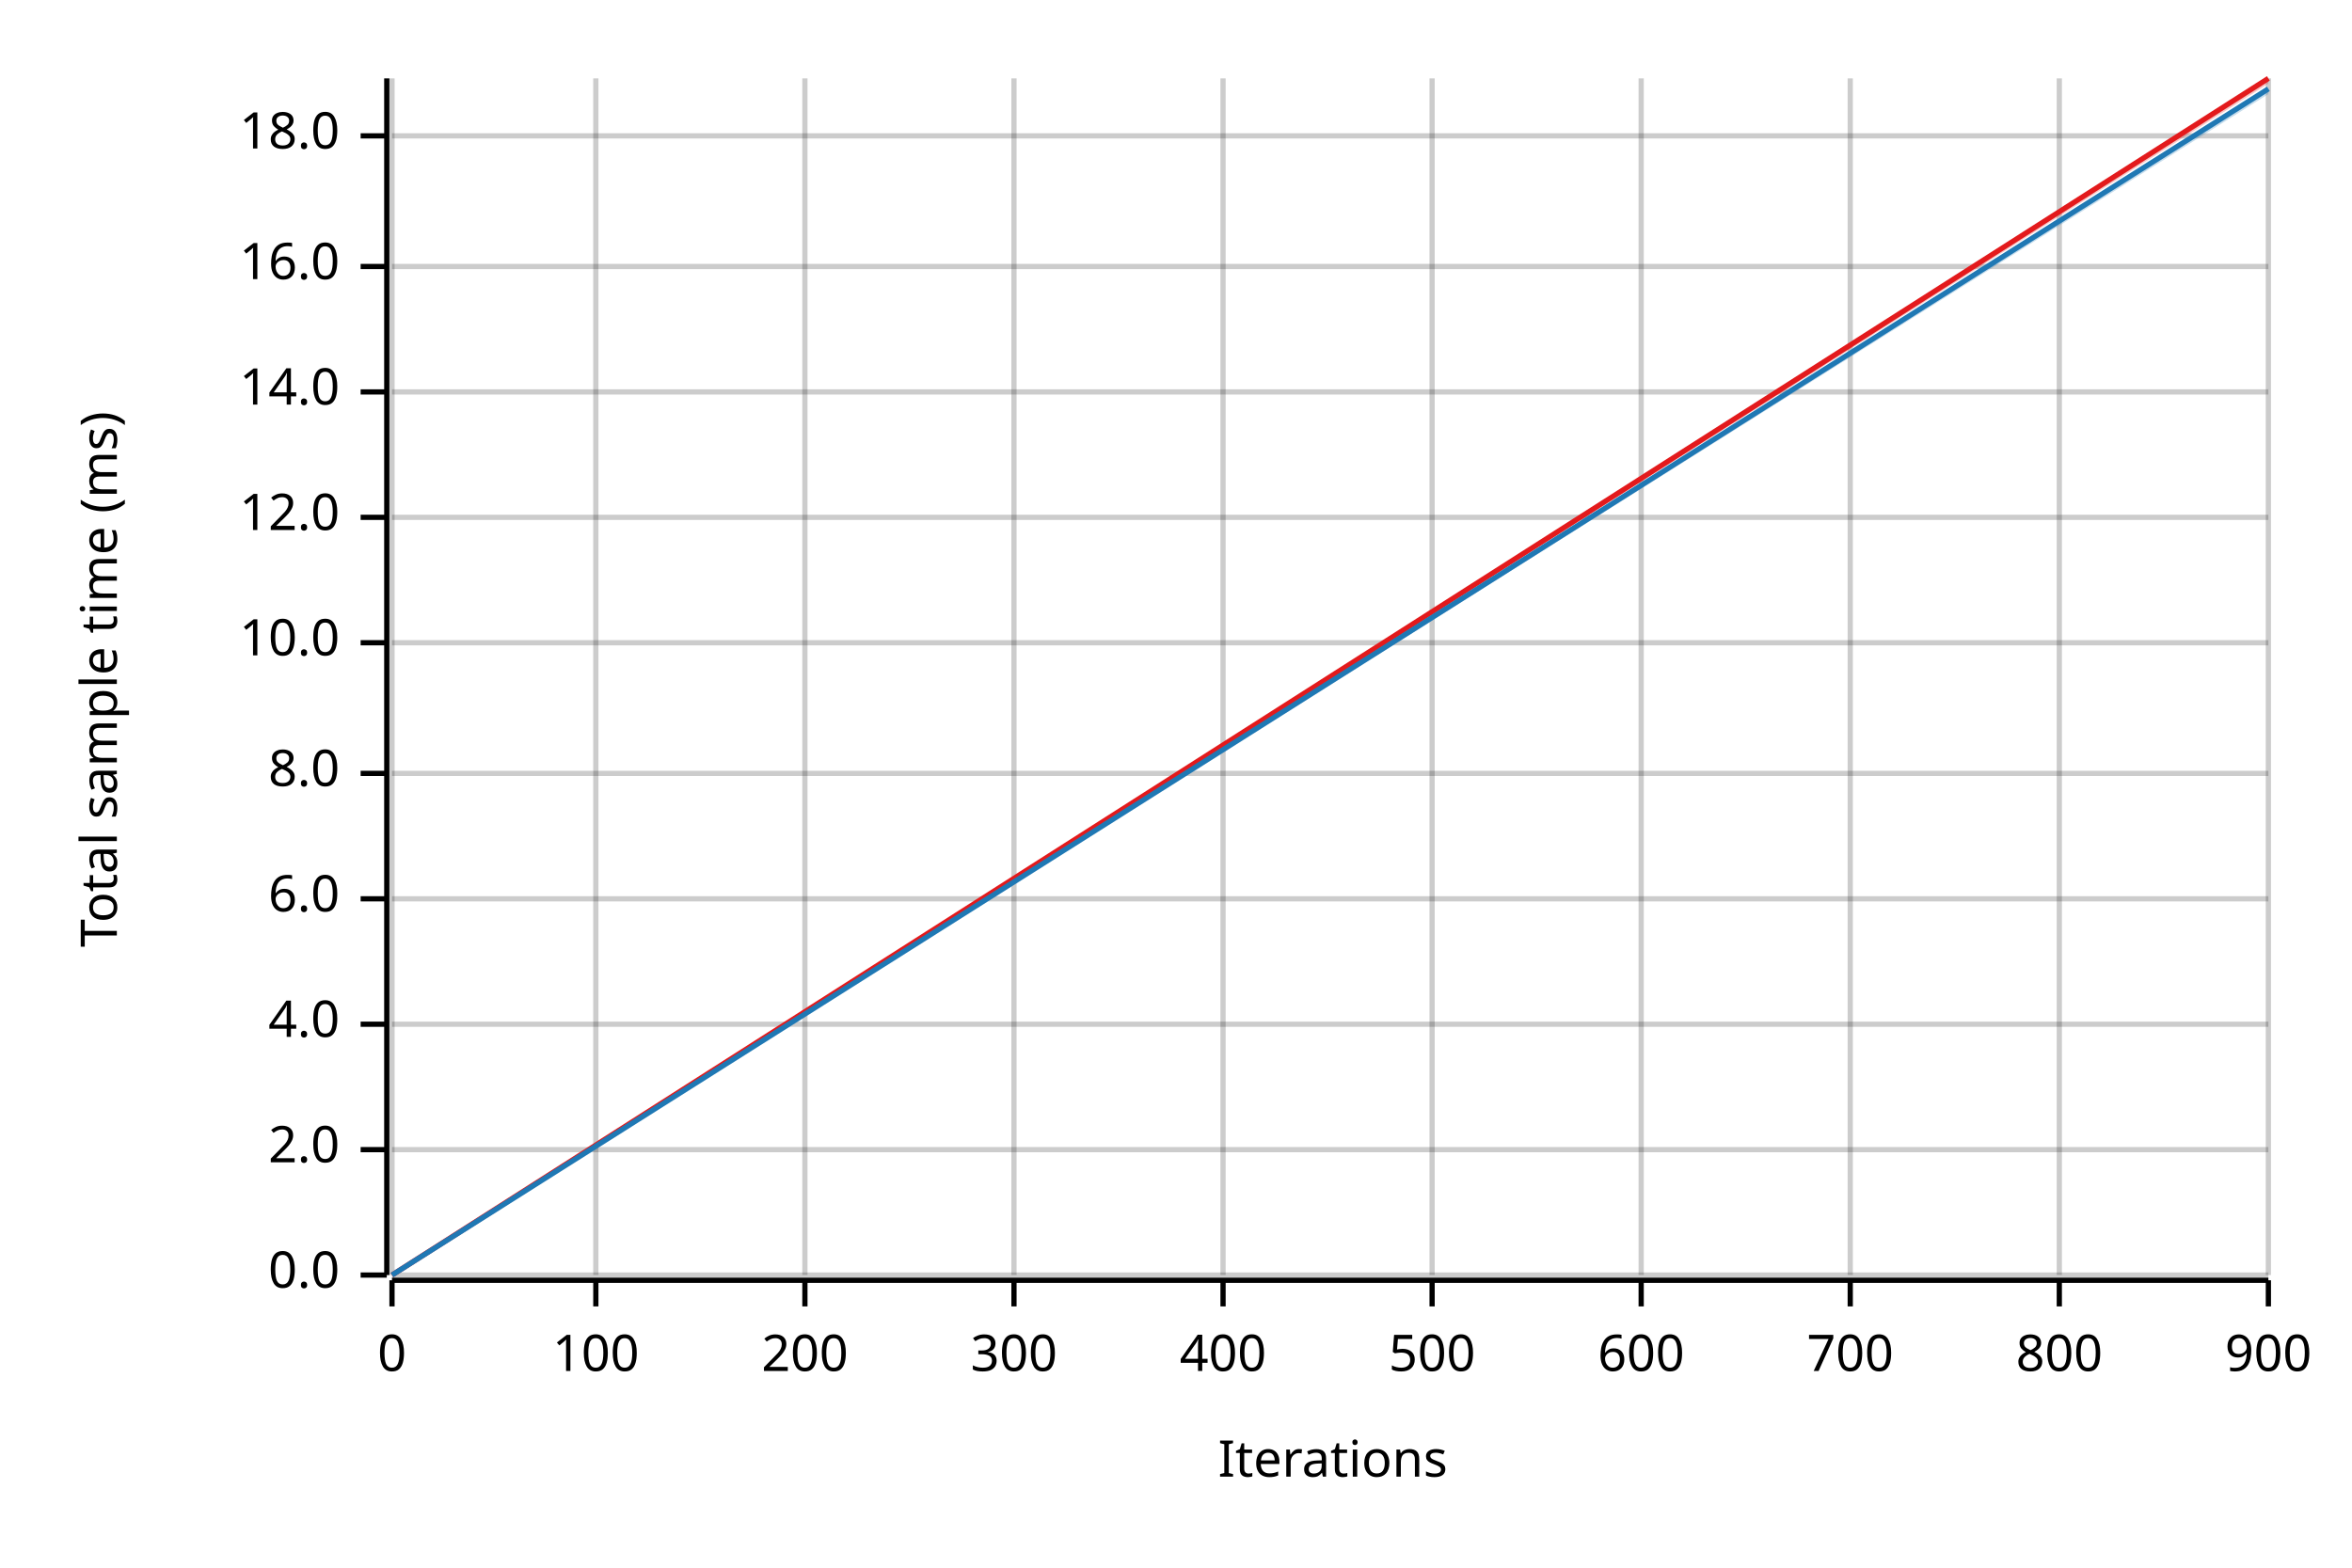
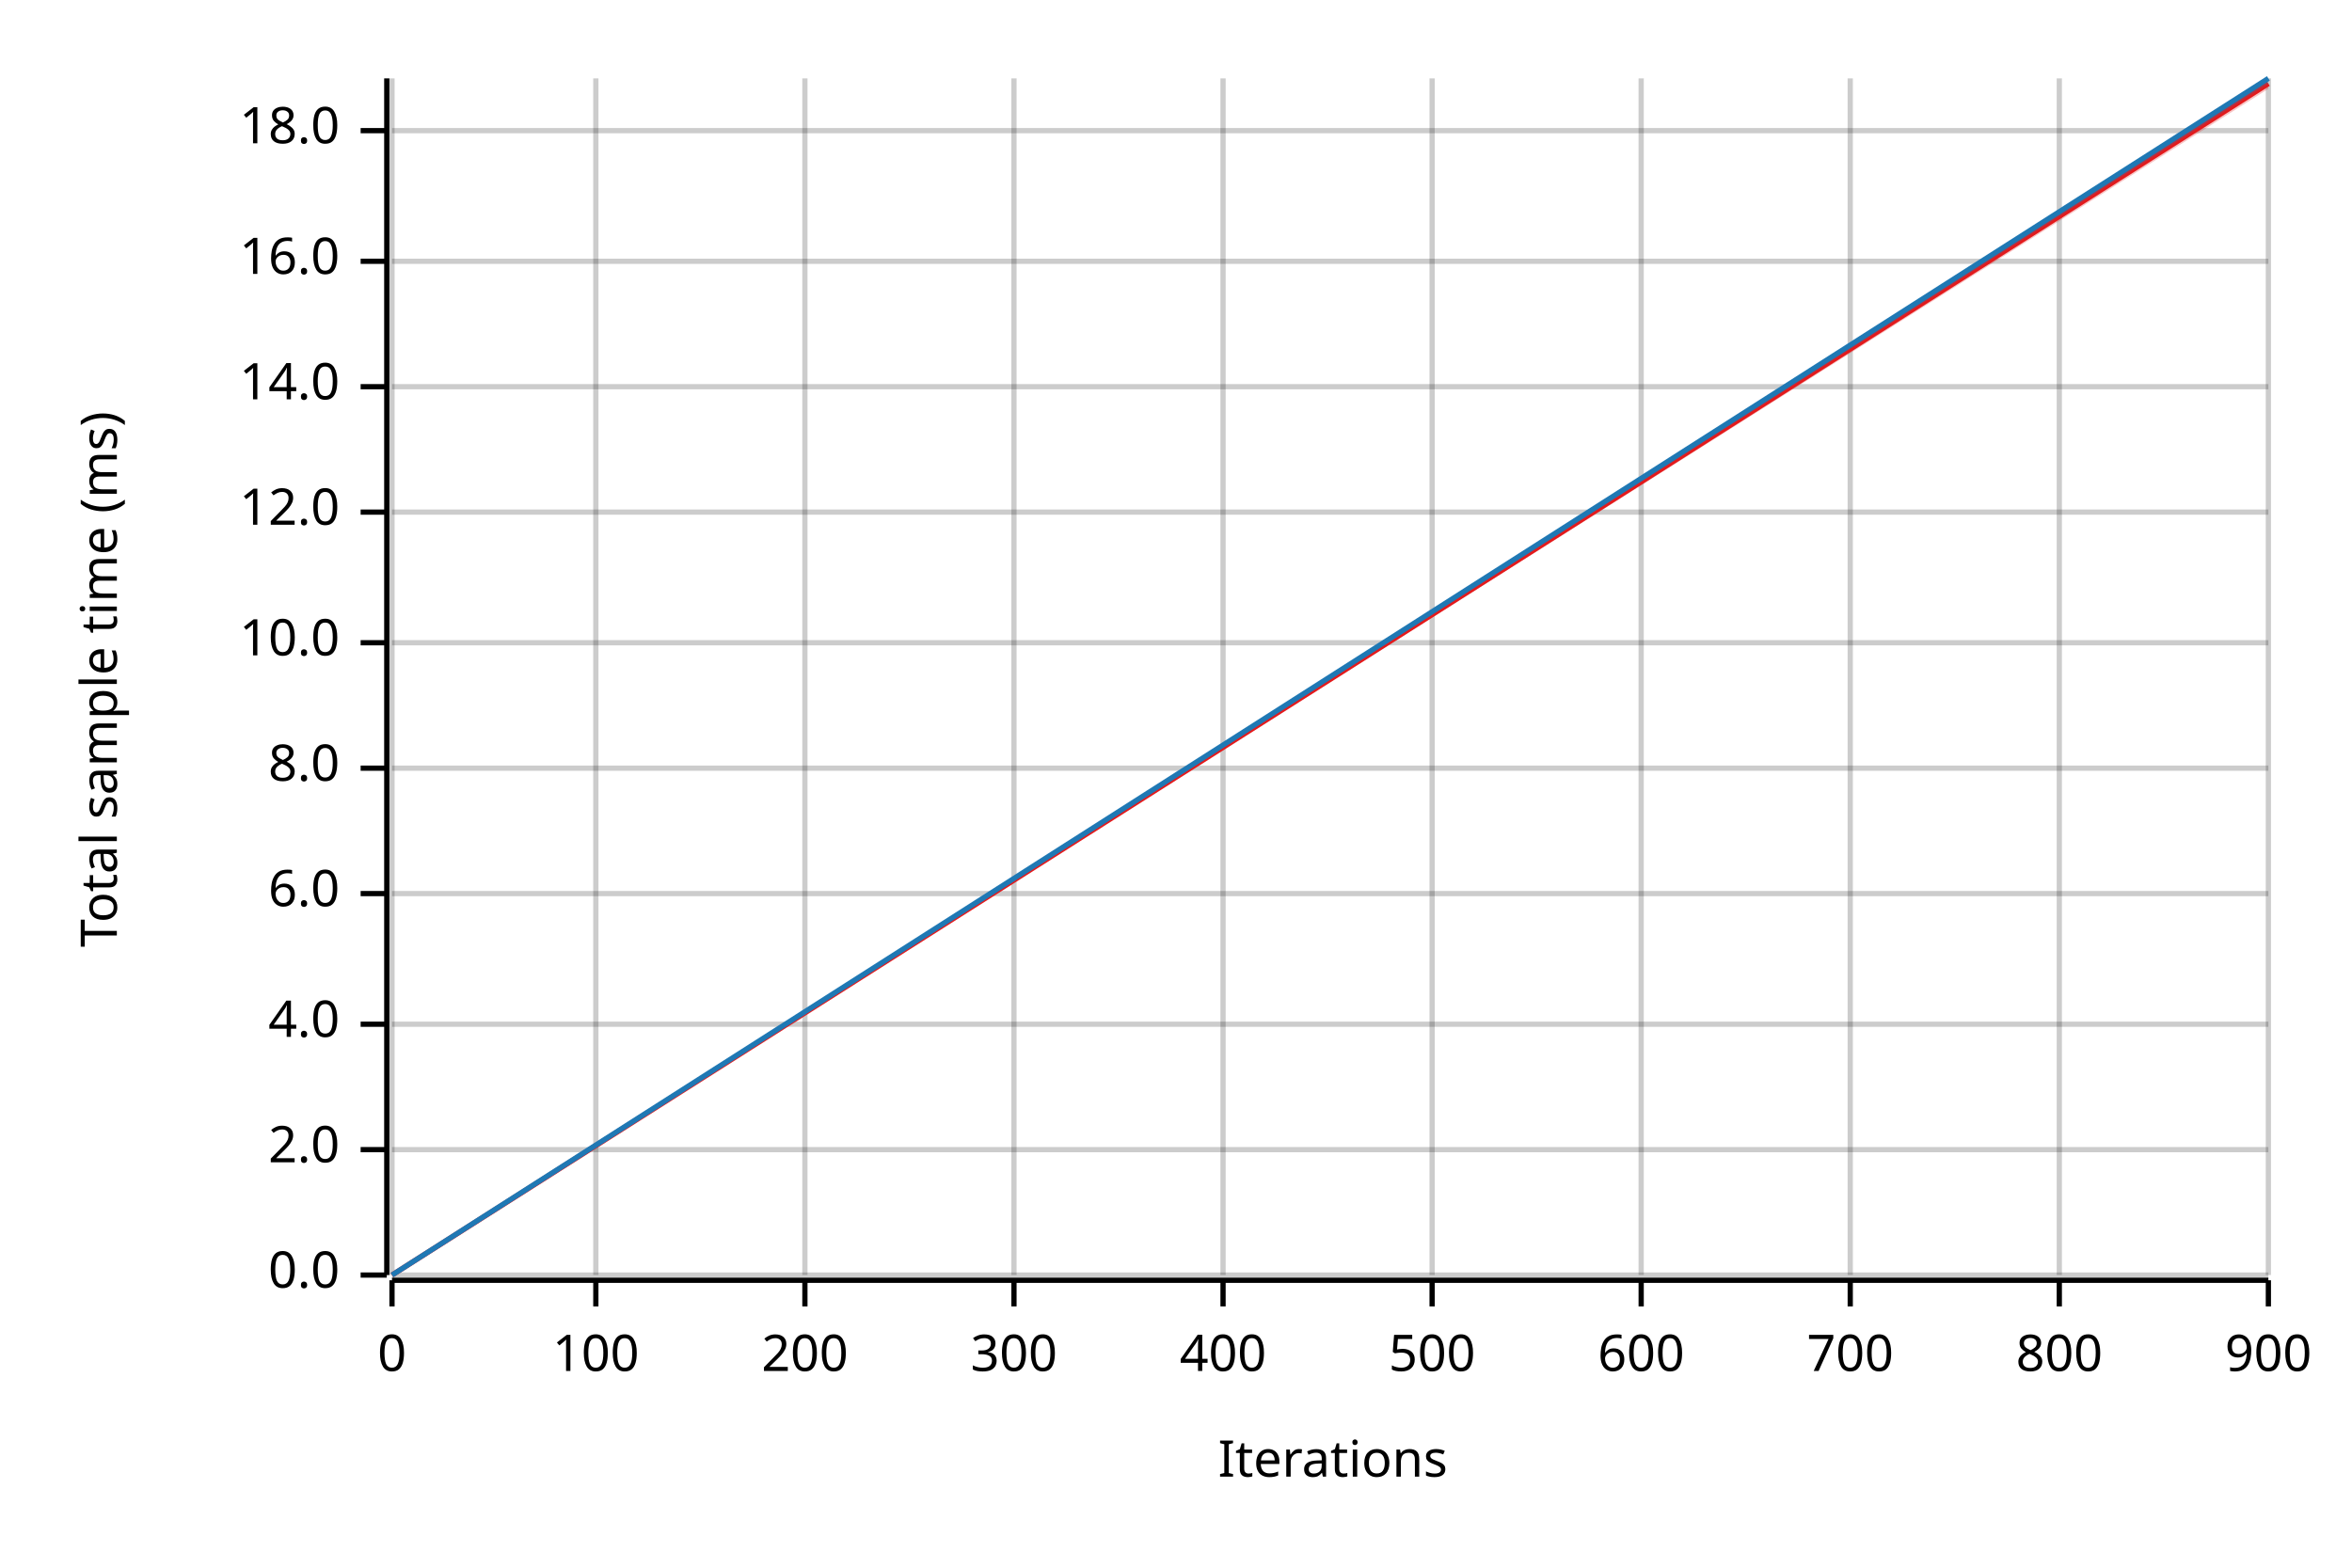
<svg xmlns="http://www.w3.org/2000/svg" width="450" height="300" viewBox="0 0 450 300">
  <text x="15" y="130" dy="0.76em" text-anchor="middle" font-family="sans-serif" font-size="9.677" opacity="1" fill="#000000" transform="rotate(270, 15, 130)">
Total sample time (ms)
</text>
  <text x="255" y="285" dy="-0.5ex" text-anchor="middle" font-family="sans-serif" font-size="9.677" opacity="1" fill="#000000">
Iterations
</text>
  <line opacity="0.2" stroke="#000000" stroke-width="1" x1="75" y1="244" x2="75" y2="15" />
  <line opacity="0.2" stroke="#000000" stroke-width="1" x1="114" y1="244" x2="114" y2="15" />
  <line opacity="0.2" stroke="#000000" stroke-width="1" x1="154" y1="244" x2="154" y2="15" />
  <line opacity="0.2" stroke="#000000" stroke-width="1" x1="194" y1="244" x2="194" y2="15" />
  <line opacity="0.2" stroke="#000000" stroke-width="1" x1="234" y1="244" x2="234" y2="15" />
  <line opacity="0.2" stroke="#000000" stroke-width="1" x1="274" y1="244" x2="274" y2="15" />
  <line opacity="0.2" stroke="#000000" stroke-width="1" x1="314" y1="244" x2="314" y2="15" />
  <line opacity="0.2" stroke="#000000" stroke-width="1" x1="354" y1="244" x2="354" y2="15" />
  <line opacity="0.2" stroke="#000000" stroke-width="1" x1="394" y1="244" x2="394" y2="15" />
  <line opacity="0.2" stroke="#000000" stroke-width="1" x1="434" y1="244" x2="434" y2="15" />
  <line opacity="0.2" stroke="#000000" stroke-width="1" x1="75" y1="244" x2="434" y2="244" />
  <line opacity="0.2" stroke="#000000" stroke-width="1" x1="75" y1="220" x2="434" y2="220" />
  <line opacity="0.2" stroke="#000000" stroke-width="1" x1="75" y1="196" x2="434" y2="196" />
-   <line opacity="0.2" stroke="#000000" stroke-width="1" x1="75" y1="172" x2="434" y2="172" />
-   <line opacity="0.2" stroke="#000000" stroke-width="1" x1="75" y1="148" x2="434" y2="148" />
+   <line opacity="0.2" stroke="#000000" stroke-width="1" x1="75" y1="171" x2="434" y2="171" />
+   <line opacity="0.2" stroke="#000000" stroke-width="1" x1="75" y1="147" x2="434" y2="147" />
  <line opacity="0.2" stroke="#000000" stroke-width="1" x1="75" y1="123" x2="434" y2="123" />
-   <line opacity="0.2" stroke="#000000" stroke-width="1" x1="75" y1="99" x2="434" y2="99" />
-   <line opacity="0.2" stroke="#000000" stroke-width="1" x1="75" y1="75" x2="434" y2="75" />
-   <line opacity="0.2" stroke="#000000" stroke-width="1" x1="75" y1="51" x2="434" y2="51" />
-   <line opacity="0.2" stroke="#000000" stroke-width="1" x1="75" y1="26" x2="434" y2="26" />
+   <line opacity="0.2" stroke="#000000" stroke-width="1" x1="75" y1="98" x2="434" y2="98" />
+   <line opacity="0.2" stroke="#000000" stroke-width="1" x1="75" y1="74" x2="434" y2="74" />
+   <line opacity="0.2" stroke="#000000" stroke-width="1" x1="75" y1="50" x2="434" y2="50" />
+   <line opacity="0.2" stroke="#000000" stroke-width="1" x1="75" y1="25" x2="434" y2="25" />
  <polyline fill="none" opacity="1" stroke="#000000" stroke-width="1" points="74,15 74,244 " />
  <text x="65" y="244" dy="0.5ex" text-anchor="end" font-family="sans-serif" font-size="9.677" opacity="1" fill="#000000">
0.0
</text>
  <polyline fill="none" opacity="1" stroke="#000000" stroke-width="1" points="69,244 74,244 " />
  <text x="65" y="220" dy="0.5ex" text-anchor="end" font-family="sans-serif" font-size="9.677" opacity="1" fill="#000000">
2.0
</text>
  <polyline fill="none" opacity="1" stroke="#000000" stroke-width="1" points="69,220 74,220 " />
  <text x="65" y="196" dy="0.5ex" text-anchor="end" font-family="sans-serif" font-size="9.677" opacity="1" fill="#000000">
4.0
</text>
  <polyline fill="none" opacity="1" stroke="#000000" stroke-width="1" points="69,196 74,196 " />
-   <text x="65" y="172" dy="0.5ex" text-anchor="end" font-family="sans-serif" font-size="9.677" opacity="1" fill="#000000">
+   <text x="65" y="171" dy="0.5ex" text-anchor="end" font-family="sans-serif" font-size="9.677" opacity="1" fill="#000000">
6.0
</text>
-   <polyline fill="none" opacity="1" stroke="#000000" stroke-width="1" points="69,172 74,172 " />
-   <text x="65" y="148" dy="0.5ex" text-anchor="end" font-family="sans-serif" font-size="9.677" opacity="1" fill="#000000">
+   <polyline fill="none" opacity="1" stroke="#000000" stroke-width="1" points="69,171 74,171 " />
+   <text x="65" y="147" dy="0.5ex" text-anchor="end" font-family="sans-serif" font-size="9.677" opacity="1" fill="#000000">
8.0
</text>
-   <polyline fill="none" opacity="1" stroke="#000000" stroke-width="1" points="69,148 74,148 " />
+   <polyline fill="none" opacity="1" stroke="#000000" stroke-width="1" points="69,147 74,147 " />
  <text x="65" y="123" dy="0.5ex" text-anchor="end" font-family="sans-serif" font-size="9.677" opacity="1" fill="#000000">
10.0
</text>
  <polyline fill="none" opacity="1" stroke="#000000" stroke-width="1" points="69,123 74,123 " />
-   <text x="65" y="99" dy="0.5ex" text-anchor="end" font-family="sans-serif" font-size="9.677" opacity="1" fill="#000000">
+   <text x="65" y="98" dy="0.5ex" text-anchor="end" font-family="sans-serif" font-size="9.677" opacity="1" fill="#000000">
12.0
</text>
-   <polyline fill="none" opacity="1" stroke="#000000" stroke-width="1" points="69,99 74,99 " />
-   <text x="65" y="75" dy="0.5ex" text-anchor="end" font-family="sans-serif" font-size="9.677" opacity="1" fill="#000000">
+   <polyline fill="none" opacity="1" stroke="#000000" stroke-width="1" points="69,98 74,98 " />
+   <text x="65" y="74" dy="0.5ex" text-anchor="end" font-family="sans-serif" font-size="9.677" opacity="1" fill="#000000">
14.0
</text>
-   <polyline fill="none" opacity="1" stroke="#000000" stroke-width="1" points="69,75 74,75 " />
-   <text x="65" y="51" dy="0.5ex" text-anchor="end" font-family="sans-serif" font-size="9.677" opacity="1" fill="#000000">
+   <polyline fill="none" opacity="1" stroke="#000000" stroke-width="1" points="69,74 74,74 " />
+   <text x="65" y="50" dy="0.5ex" text-anchor="end" font-family="sans-serif" font-size="9.677" opacity="1" fill="#000000">
16.0
</text>
-   <polyline fill="none" opacity="1" stroke="#000000" stroke-width="1" points="69,51 74,51 " />
-   <text x="65" y="26" dy="0.5ex" text-anchor="end" font-family="sans-serif" font-size="9.677" opacity="1" fill="#000000">
+   <polyline fill="none" opacity="1" stroke="#000000" stroke-width="1" points="69,50 74,50 " />
+   <text x="65" y="25" dy="0.5ex" text-anchor="end" font-family="sans-serif" font-size="9.677" opacity="1" fill="#000000">
18.0
</text>
-   <polyline fill="none" opacity="1" stroke="#000000" stroke-width="1" points="69,26 74,26 " />
+   <polyline fill="none" opacity="1" stroke="#000000" stroke-width="1" points="69,25 74,25 " />
  <polyline fill="none" opacity="1" stroke="#000000" stroke-width="1" points="75,245 434,245 " />
  <text x="75" y="255" dy="0.76em" text-anchor="middle" font-family="sans-serif" font-size="9.677" opacity="1" fill="#000000">
0
</text>
  <polyline fill="none" opacity="1" stroke="#000000" stroke-width="1" points="75,245 75,250 " />
  <text x="114" y="255" dy="0.76em" text-anchor="middle" font-family="sans-serif" font-size="9.677" opacity="1" fill="#000000">
100
</text>
  <polyline fill="none" opacity="1" stroke="#000000" stroke-width="1" points="114,245 114,250 " />
  <text x="154" y="255" dy="0.76em" text-anchor="middle" font-family="sans-serif" font-size="9.677" opacity="1" fill="#000000">
200
</text>
  <polyline fill="none" opacity="1" stroke="#000000" stroke-width="1" points="154,245 154,250 " />
  <text x="194" y="255" dy="0.76em" text-anchor="middle" font-family="sans-serif" font-size="9.677" opacity="1" fill="#000000">
300
</text>
  <polyline fill="none" opacity="1" stroke="#000000" stroke-width="1" points="194,245 194,250 " />
  <text x="234" y="255" dy="0.76em" text-anchor="middle" font-family="sans-serif" font-size="9.677" opacity="1" fill="#000000">
400
</text>
  <polyline fill="none" opacity="1" stroke="#000000" stroke-width="1" points="234,245 234,250 " />
  <text x="274" y="255" dy="0.76em" text-anchor="middle" font-family="sans-serif" font-size="9.677" opacity="1" fill="#000000">
500
</text>
  <polyline fill="none" opacity="1" stroke="#000000" stroke-width="1" points="274,245 274,250 " />
  <text x="314" y="255" dy="0.76em" text-anchor="middle" font-family="sans-serif" font-size="9.677" opacity="1" fill="#000000">
600
</text>
  <polyline fill="none" opacity="1" stroke="#000000" stroke-width="1" points="314,245 314,250 " />
  <text x="354" y="255" dy="0.76em" text-anchor="middle" font-family="sans-serif" font-size="9.677" opacity="1" fill="#000000">
700
</text>
  <polyline fill="none" opacity="1" stroke="#000000" stroke-width="1" points="354,245 354,250 " />
  <text x="394" y="255" dy="0.76em" text-anchor="middle" font-family="sans-serif" font-size="9.677" opacity="1" fill="#000000">
800
</text>
  <polyline fill="none" opacity="1" stroke="#000000" stroke-width="1" points="394,245 394,250 " />
  <text x="434" y="255" dy="0.76em" text-anchor="middle" font-family="sans-serif" font-size="9.677" opacity="1" fill="#000000">
900
</text>
  <polyline fill="none" opacity="1" stroke="#000000" stroke-width="1" points="434,245 434,250 " />
-   <polyline fill="none" opacity="1" stroke="#E31A1C" stroke-width="1" points="75,244 434,15 " />
-   <polygon opacity="0.25" fill="#E31A1C" points="75,244 434,16 434,15 " />
-   <polyline fill="none" opacity="1" stroke="#1F78B4" stroke-width="1" points="75,244 434,17 " />
-   <polygon opacity="0.25" fill="#1F78B4" points="75,244 434,18 434,17 " />
+   <polyline fill="none" opacity="1" stroke="#E31A1C" stroke-width="1" points="75,244 434,16 " />
+   <polygon opacity="0.25" fill="#E31A1C" points="75,244 434,17 434,16 " />
+   <polyline fill="none" opacity="1" stroke="#1F78B4" stroke-width="1" points="75,244 434,15 " />
+   <polygon opacity="0.25" fill="#1F78B4" points="75,244 434,16 434,15 " />
</svg>
